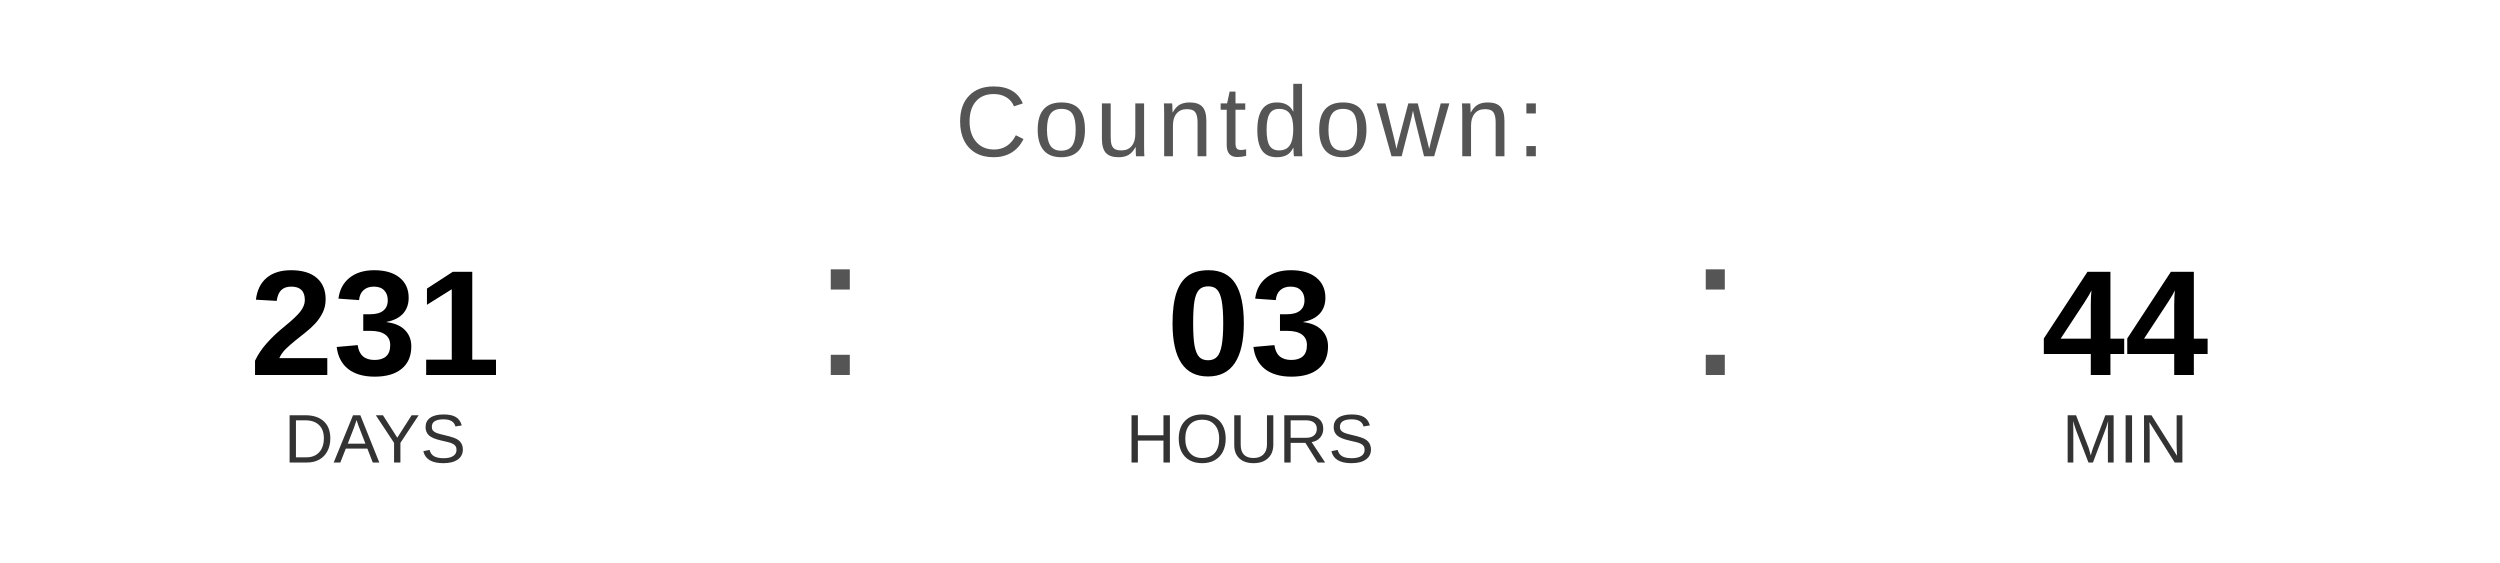
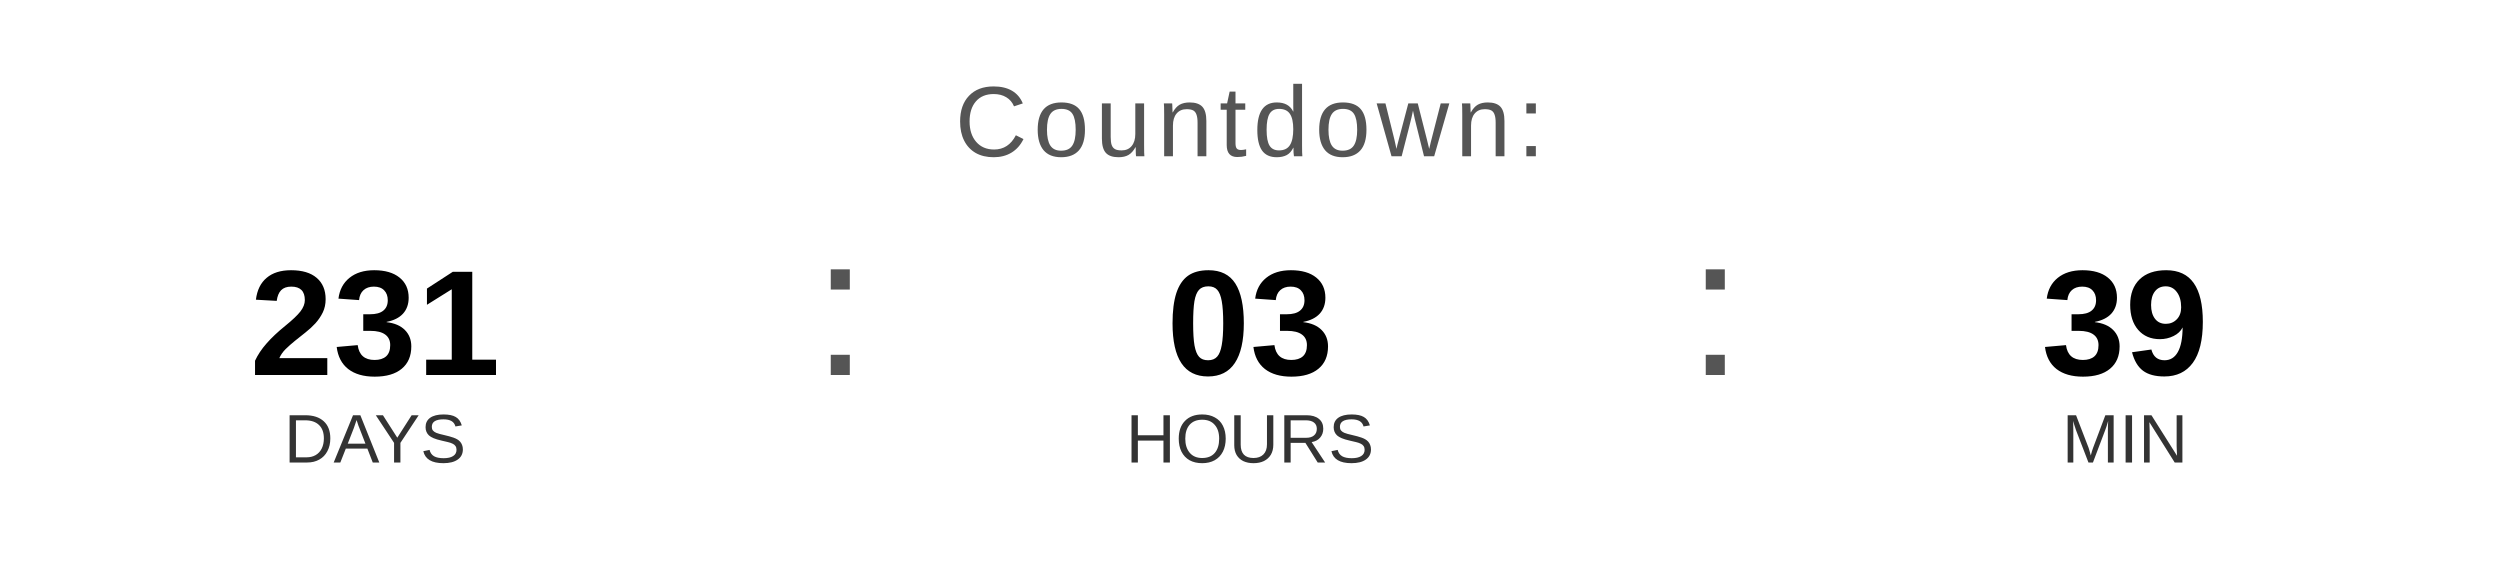
<svg xmlns="http://www.w3.org/2000/svg" width="400" height="90" viewBox="0 0 400 90">
  <text x="200" y="25" font-family="Arial, Helvetica, sans-serif" font-size="16" fill="#555555" text-anchor="middle" letter-spacing="1">
    Countdown:
  </text>
  <text x="60" y="60" font-family="Arial, Helvetica, sans-serif" font-size="24" font-weight="bold" fill="#000000" text-anchor="middle">231</text>
  <text x="60" y="74" font-family="Arial, Helvetica, sans-serif" font-size="11" fill="#333333" text-anchor="middle">DAYS</text>
  <text x="130" y="60" font-family="Arial, sans-serif" font-size="32" fill="#555555">:</text>
  <text x="200" y="60" font-family="Arial, Helvetica, sans-serif" font-size="24" font-weight="bold" fill="#000000" text-anchor="middle">03</text>
  <text x="200" y="74" font-family="Arial, Helvetica, sans-serif" font-size="11" fill="#333333" text-anchor="middle">HOURS</text>
  <text x="270" y="60" font-family="Arial, sans-serif" font-size="32" fill="#555555">:</text>
-   <text x="340" y="60" font-family="Arial, Helvetica, sans-serif" font-size="24" font-weight="bold" fill="#000000" text-anchor="middle">44</text>
+   <text x="340" y="60" font-family="Arial, Helvetica, sans-serif" font-size="24" font-weight="bold" fill="#000000" text-anchor="middle">39</text>
  <text x="340" y="74" font-family="Arial, Helvetica, sans-serif" font-size="11" fill="#333333" text-anchor="middle">MIN</text>
</svg>
